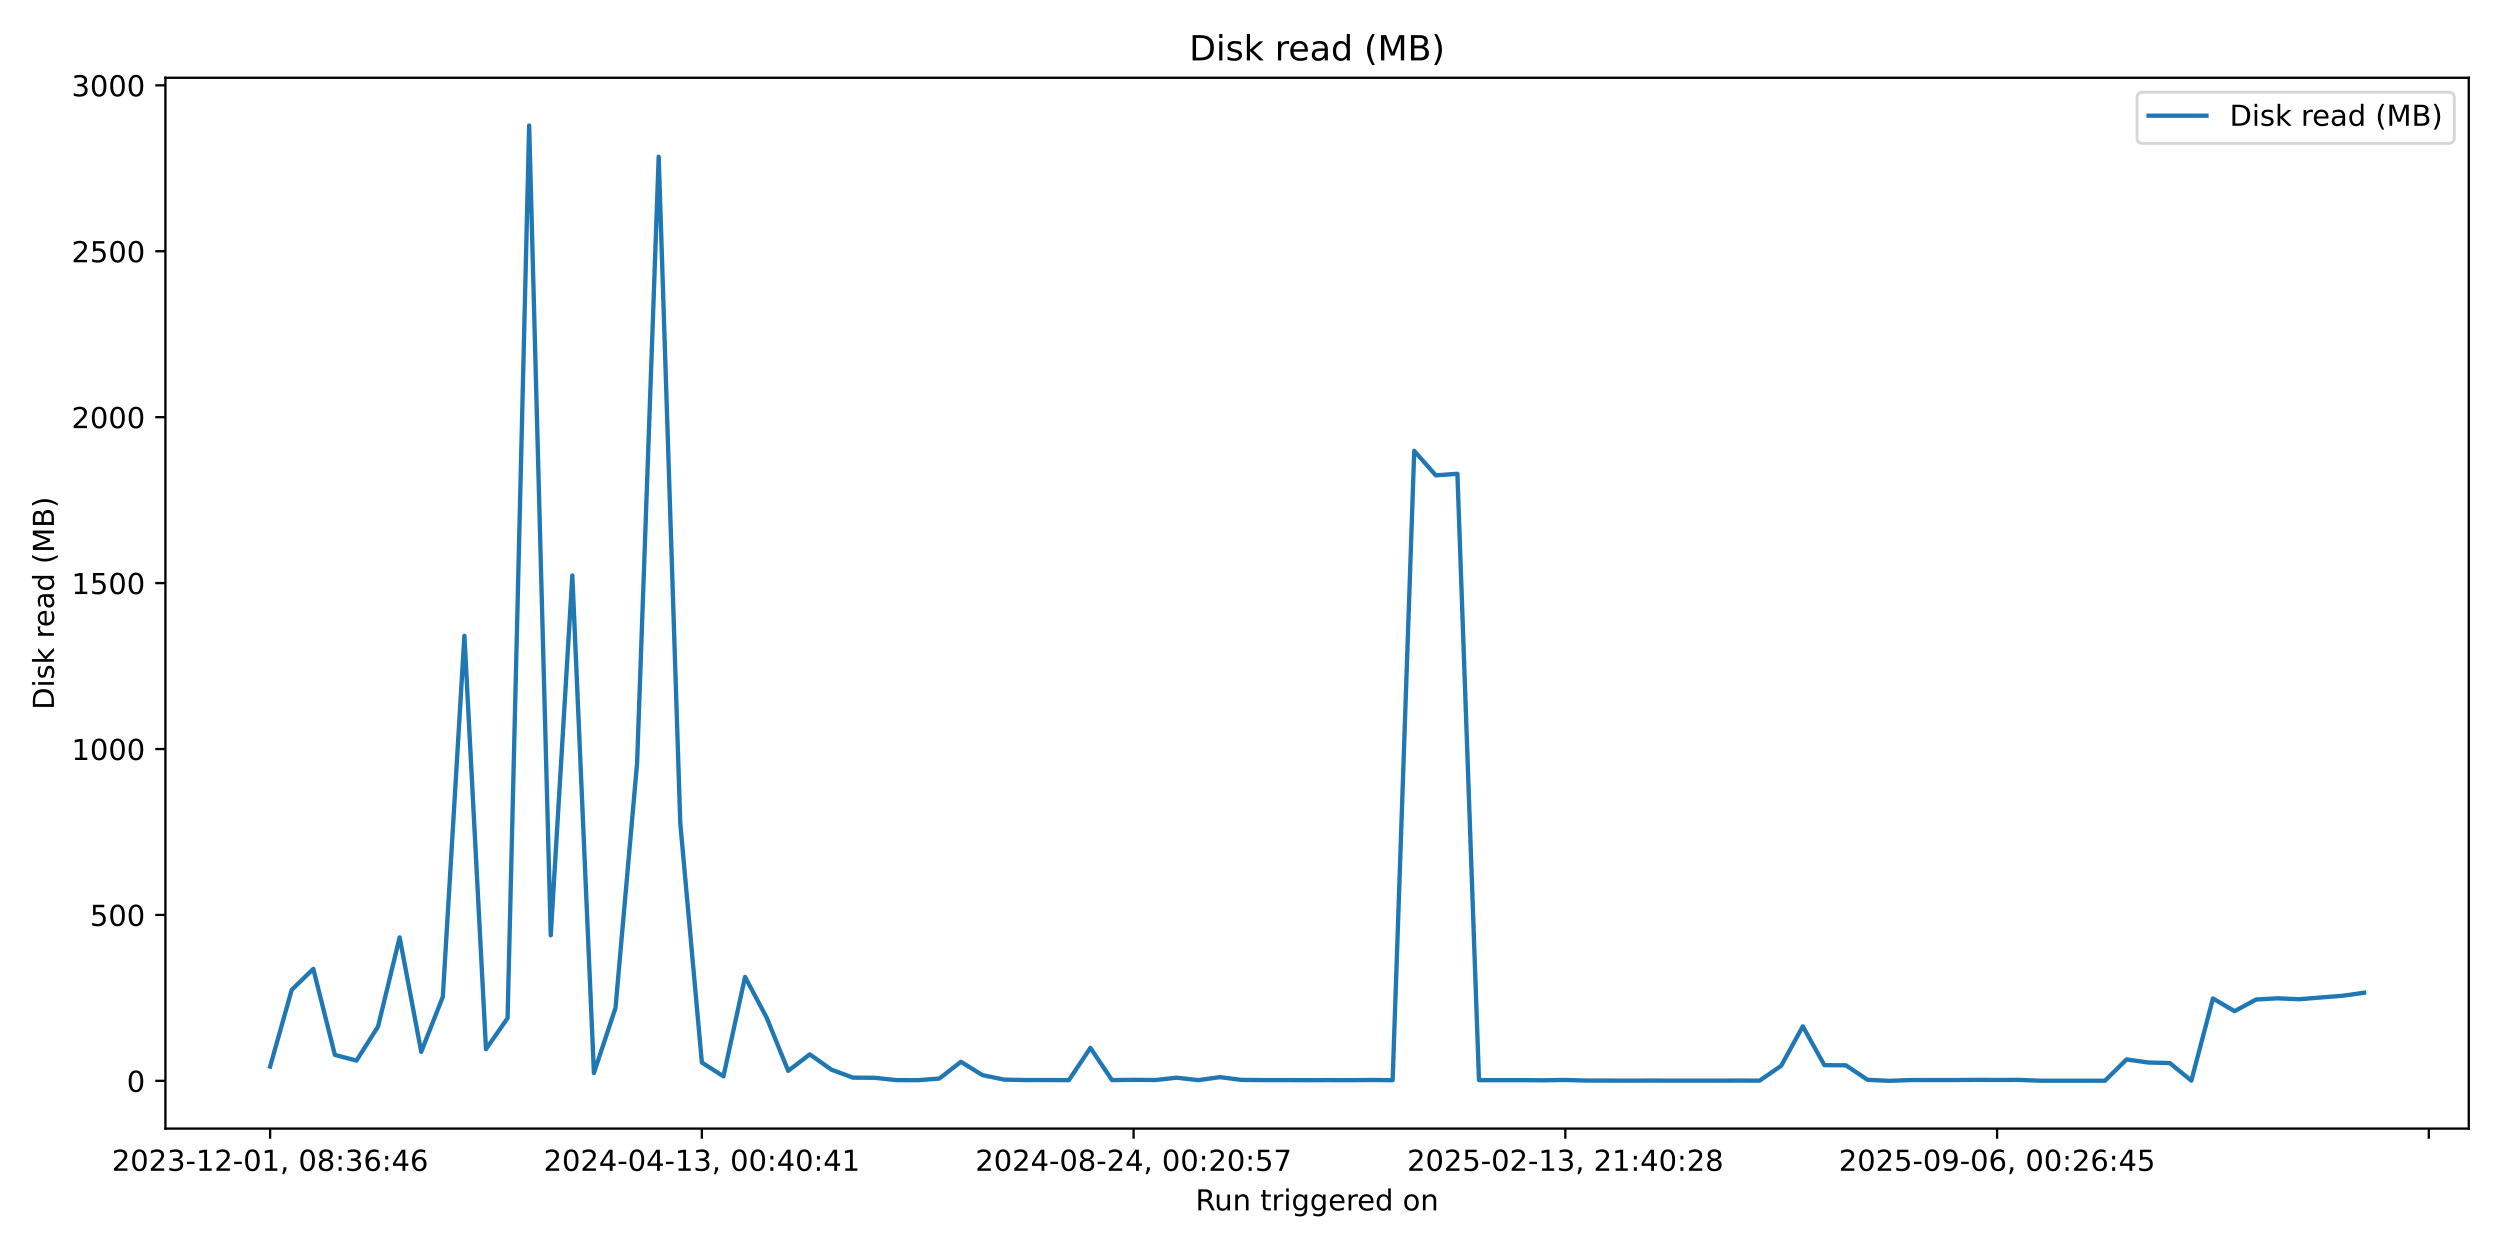
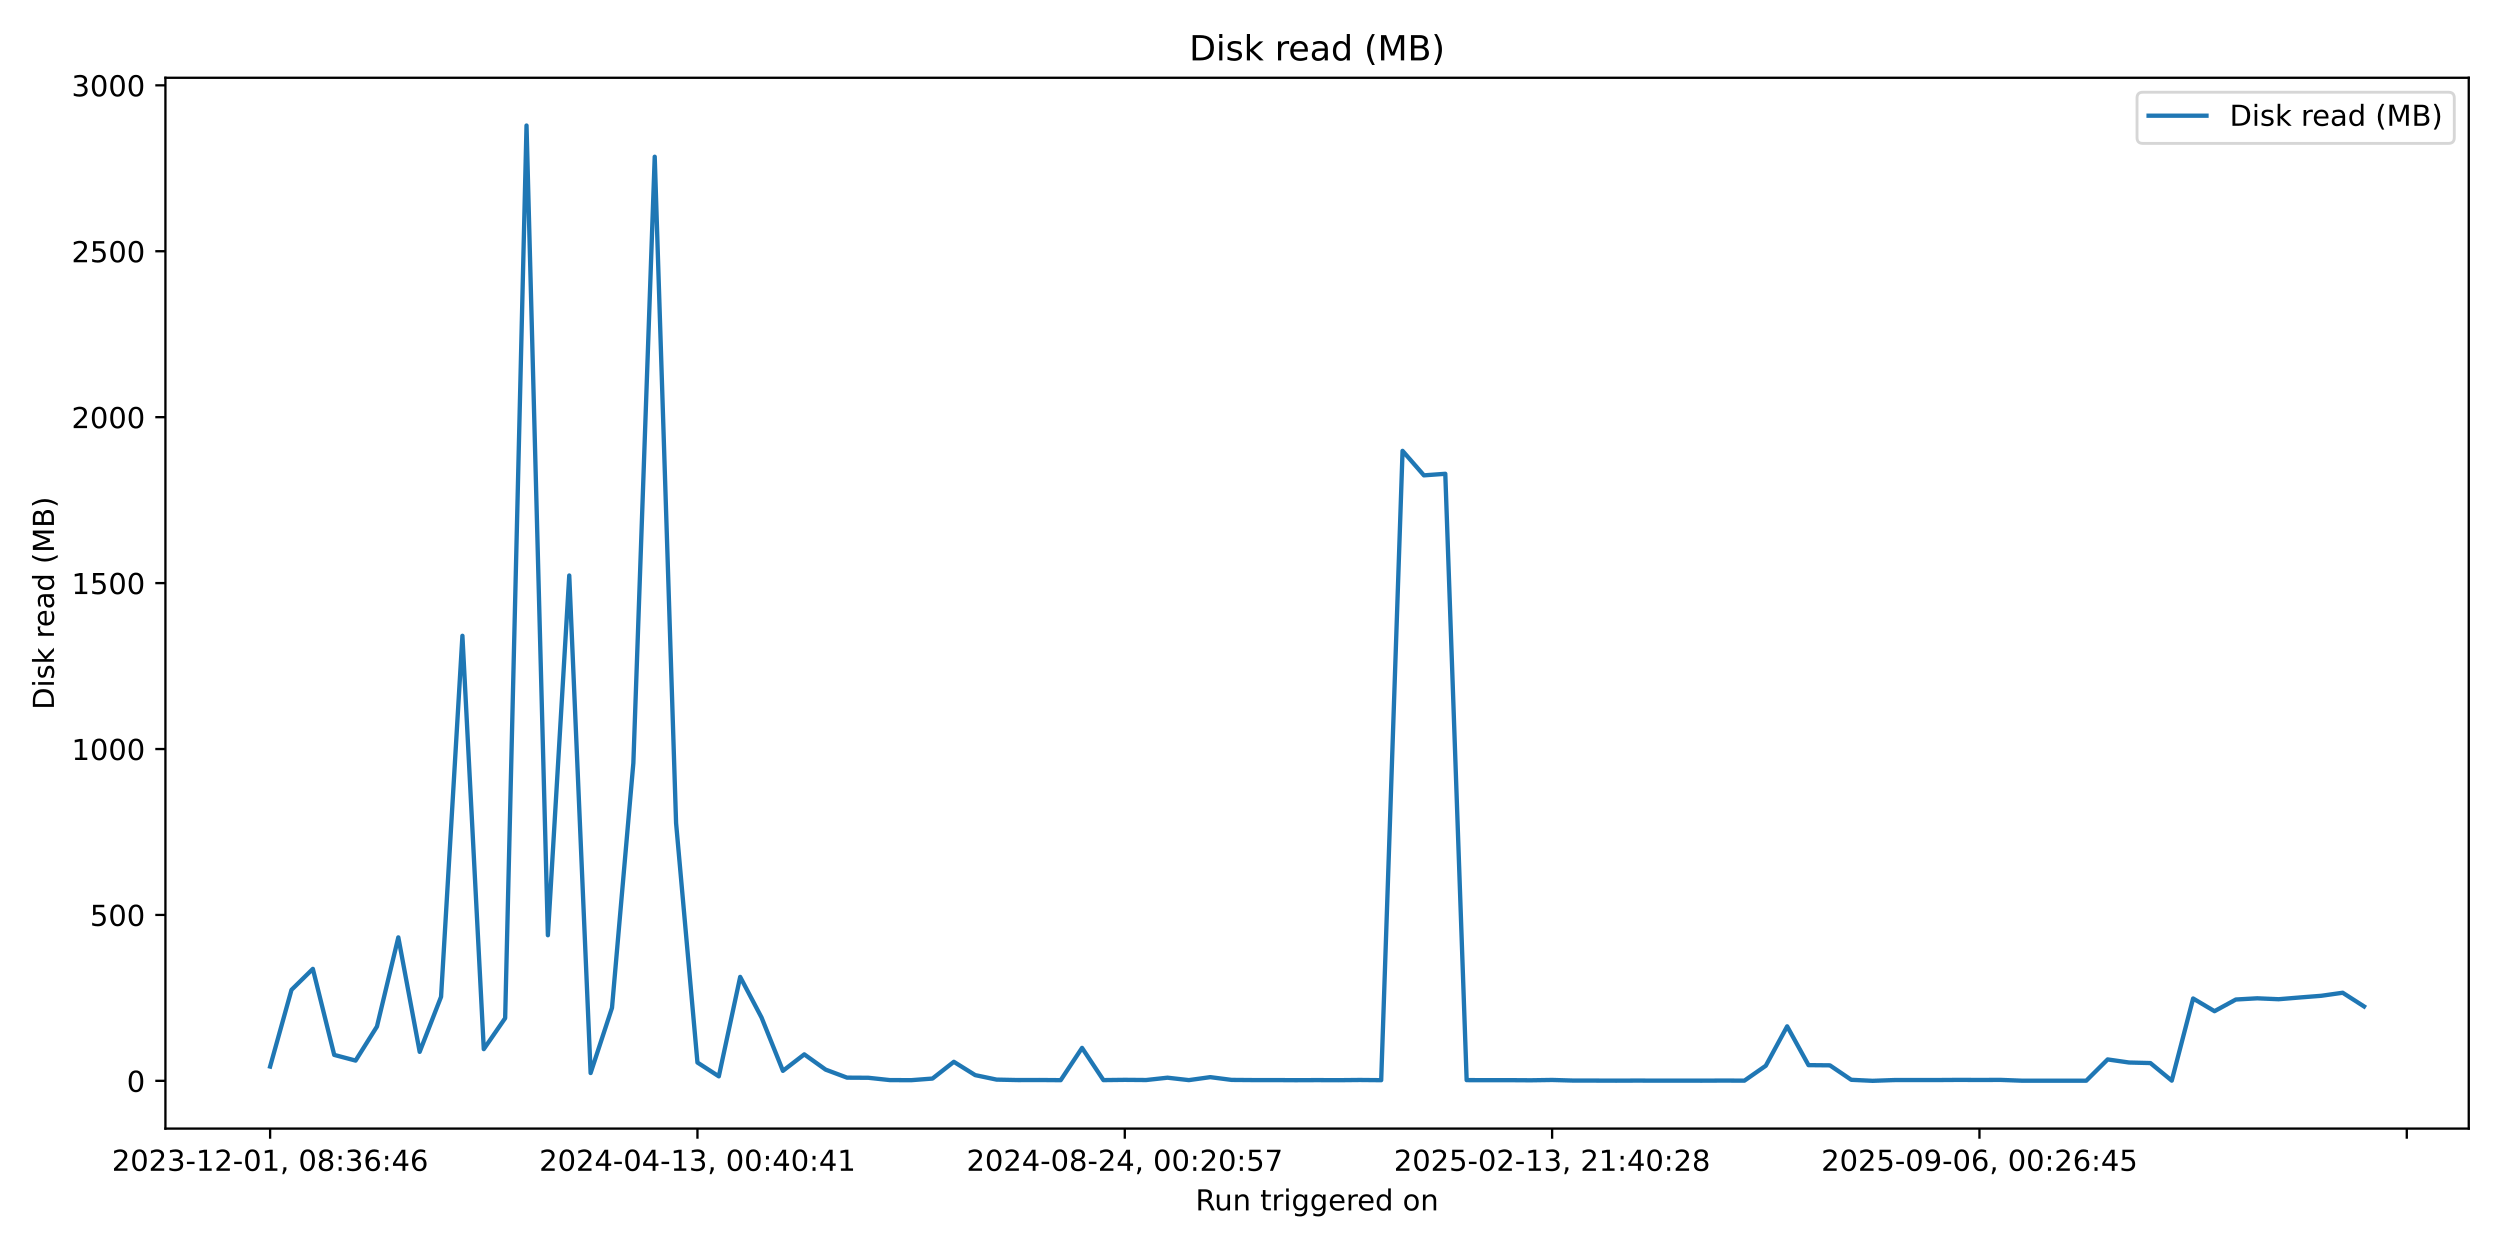
<svg xmlns="http://www.w3.org/2000/svg" xmlns:xlink="http://www.w3.org/1999/xlink" width="864pt" height="432pt" viewBox="0 0 864 432" version="1.1">
  <defs>
    <style type="text/css">*{stroke-linejoin: round; stroke-linecap: butt}</style>
  </defs>
  <g id="figure_1">
    <g id="patch_1">
      <path d="M 0 432  L 864 432  L 864 0  L 0 0  z " style="fill: #ffffff" />
    </g>
    <g id="axes_1">
      <g id="patch_2">
        <path d="M 57.17 390.04  L 853.2 390.04  L 853.2 26.88  L 57.17 26.88  z " style="fill: #ffffff" />
      </g>
      <g id="matplotlib.axis_1">
        <g id="xtick_1">
          <g id="line2d_1">
            <defs>
-               <path id="m743c1e0e46" d="M 0 0  L 0 3.5  " style="stroke: #000000; stroke-width: 0.8" />
+               <path id="m301621ad3b" d="M 0 0  L 0 3.5  " style="stroke: #000000; stroke-width: 0.8" />
            </defs>
            <g>
-               <use xlink:href="#m743c1e0e46" x="93.353" y="390.04" style="stroke: #000000; stroke-width: 0.8" />
+               <use xlink:href="#m301621ad3b" x="93.353" y="390.04" style="stroke: #000000; stroke-width: 0.8" />
            </g>
          </g>
          <g id="text_1">
            <g transform="translate(38.66099 404.6384) scale(0.1 -0.1)">
              <defs>
                <path id="DejaVuSans-32" d="M 1228 531  L 3431 531  L 3431 0  L 469 0  L 469 531  Q 828 903 1448 1529  Q 2069 2156 2228 2338  Q 2531 2678 2651 2914  Q 2772 3150 2772 3378  Q 2772 3750 2511 3984  Q 2250 4219 1831 4219  Q 1534 4219 1204 4116  Q 875 4013 500 3803  L 500 4441  Q 881 4594 1212 4672  Q 1544 4750 1819 4750  Q 2544 4750 2975 4387  Q 3406 4025 3406 3419  Q 3406 3131 3298 2873  Q 3191 2616 2906 2266  Q 2828 2175 2409 1742  Q 1991 1309 1228 531  z " transform="scale(0.015625)" />
                <path id="DejaVuSans-30" d="M 2034 4250  Q 1547 4250 1301 3770  Q 1056 3291 1056 2328  Q 1056 1369 1301 889  Q 1547 409 2034 409  Q 2525 409 2770 889  Q 3016 1369 3016 2328  Q 3016 3291 2770 3770  Q 2525 4250 2034 4250  z M 2034 4750  Q 2819 4750 3233 4129  Q 3647 3509 3647 2328  Q 3647 1150 3233 529  Q 2819 -91 2034 -91  Q 1250 -91 836 529  Q 422 1150 422 2328  Q 422 3509 836 4129  Q 1250 4750 2034 4750  z " transform="scale(0.015625)" />
                <path id="DejaVuSans-33" d="M 2597 2516  Q 3050 2419 3304 2112  Q 3559 1806 3559 1356  Q 3559 666 3084 287  Q 2609 -91 1734 -91  Q 1441 -91 1130 -33  Q 819 25 488 141  L 488 750  Q 750 597 1062 519  Q 1375 441 1716 441  Q 2309 441 2620 675  Q 2931 909 2931 1356  Q 2931 1769 2642 2001  Q 2353 2234 1838 2234  L 1294 2234  L 1294 2753  L 1863 2753  Q 2328 2753 2575 2939  Q 2822 3125 2822 3475  Q 2822 3834 2567 4026  Q 2313 4219 1838 4219  Q 1578 4219 1281 4162  Q 984 4106 628 3988  L 628 4550  Q 988 4650 1302 4700  Q 1616 4750 1894 4750  Q 2613 4750 3031 4423  Q 3450 4097 3450 3541  Q 3450 3153 3228 2886  Q 3006 2619 2597 2516  z " transform="scale(0.015625)" />
                <path id="DejaVuSans-2d" d="M 313 2009  L 1997 2009  L 1997 1497  L 313 1497  L 313 2009  z " transform="scale(0.015625)" />
                <path id="DejaVuSans-31" d="M 794 531  L 1825 531  L 1825 4091  L 703 3866  L 703 4441  L 1819 4666  L 2450 4666  L 2450 531  L 3481 531  L 3481 0  L 794 0  L 794 531  z " transform="scale(0.015625)" />
                <path id="DejaVuSans-2c" d="M 750 794  L 1409 794  L 1409 256  L 897 -744  L 494 -744  L 750 256  L 750 794  z " transform="scale(0.015625)" />
                <path id="DejaVuSans-20" transform="scale(0.015625)" />
                <path id="DejaVuSans-38" d="M 2034 2216  Q 1584 2216 1326 1975  Q 1069 1734 1069 1313  Q 1069 891 1326 650  Q 1584 409 2034 409  Q 2484 409 2743 651  Q 3003 894 3003 1313  Q 3003 1734 2745 1975  Q 2488 2216 2034 2216  z M 1403 2484  Q 997 2584 770 2862  Q 544 3141 544 3541  Q 544 4100 942 4425  Q 1341 4750 2034 4750  Q 2731 4750 3128 4425  Q 3525 4100 3525 3541  Q 3525 3141 3298 2862  Q 3072 2584 2669 2484  Q 3125 2378 3379 2068  Q 3634 1759 3634 1313  Q 3634 634 3220 271  Q 2806 -91 2034 -91  Q 1263 -91 848 271  Q 434 634 434 1313  Q 434 1759 690 2068  Q 947 2378 1403 2484  z M 1172 3481  Q 1172 3119 1398 2916  Q 1625 2713 2034 2713  Q 2441 2713 2670 2916  Q 2900 3119 2900 3481  Q 2900 3844 2670 4047  Q 2441 4250 2034 4250  Q 1625 4250 1398 4047  Q 1172 3844 1172 3481  z " transform="scale(0.015625)" />
                <path id="DejaVuSans-3a" d="M 750 794  L 1409 794  L 1409 0  L 750 0  L 750 794  z M 750 3309  L 1409 3309  L 1409 2516  L 750 2516  L 750 3309  z " transform="scale(0.015625)" />
                <path id="DejaVuSans-36" d="M 2113 2584  Q 1688 2584 1439 2293  Q 1191 2003 1191 1497  Q 1191 994 1439 701  Q 1688 409 2113 409  Q 2538 409 2786 701  Q 3034 994 3034 1497  Q 3034 2003 2786 2293  Q 2538 2584 2113 2584  z M 3366 4563  L 3366 3988  Q 3128 4100 2886 4159  Q 2644 4219 2406 4219  Q 1781 4219 1451 3797  Q 1122 3375 1075 2522  Q 1259 2794 1537 2939  Q 1816 3084 2150 3084  Q 2853 3084 3261 2657  Q 3669 2231 3669 1497  Q 3669 778 3244 343  Q 2819 -91 2113 -91  Q 1303 -91 875 529  Q 447 1150 447 2328  Q 447 3434 972 4092  Q 1497 4750 2381 4750  Q 2619 4750 2861 4703  Q 3103 4656 3366 4563  z " transform="scale(0.015625)" />
                <path id="DejaVuSans-34" d="M 2419 4116  L 825 1625  L 2419 1625  L 2419 4116  z M 2253 4666  L 3047 4666  L 3047 1625  L 3713 1625  L 3713 1100  L 3047 1100  L 3047 0  L 2419 0  L 2419 1100  L 313 1100  L 313 1709  L 2253 4666  z " transform="scale(0.015625)" />
              </defs>
              <use xlink:href="#DejaVuSans-32" />
              <use xlink:href="#DejaVuSans-30" transform="translate(63.62305 0)" />
              <use xlink:href="#DejaVuSans-32" transform="translate(127.2461 0)" />
              <use xlink:href="#DejaVuSans-33" transform="translate(190.8691 0)" />
              <use xlink:href="#DejaVuSans-2d" transform="translate(254.4922 0)" />
              <use xlink:href="#DejaVuSans-31" transform="translate(290.5762 0)" />
              <use xlink:href="#DejaVuSans-32" transform="translate(354.1992 0)" />
              <use xlink:href="#DejaVuSans-2d" transform="translate(417.8223 0)" />
              <use xlink:href="#DejaVuSans-30" transform="translate(453.9062 0)" />
              <use xlink:href="#DejaVuSans-31" transform="translate(517.5293 0)" />
              <use xlink:href="#DejaVuSans-2c" transform="translate(581.1523 0)" />
              <use xlink:href="#DejaVuSans-20" transform="translate(612.9395 0)" />
              <use xlink:href="#DejaVuSans-30" transform="translate(644.7266 0)" />
              <use xlink:href="#DejaVuSans-38" transform="translate(708.3496 0)" />
              <use xlink:href="#DejaVuSans-3a" transform="translate(771.9727 0)" />
              <use xlink:href="#DejaVuSans-33" transform="translate(805.6641 0)" />
              <use xlink:href="#DejaVuSans-36" transform="translate(869.2871 0)" />
              <use xlink:href="#DejaVuSans-3a" transform="translate(932.9102 0)" />
              <use xlink:href="#DejaVuSans-34" transform="translate(966.6016 0)" />
              <use xlink:href="#DejaVuSans-36" transform="translate(1030.225 0)" />
            </g>
          </g>
        </g>
        <g id="xtick_2">
          <g id="line2d_2">
            <g>
-               <use xlink:href="#m743c1e0e46" x="242.562" y="390.04" style="stroke: #000000; stroke-width: 0.8" />
+               <use xlink:href="#m301621ad3b" x="241.04" y="390.04" style="stroke: #000000; stroke-width: 0.8" />
            </g>
          </g>
          <g id="text_2">
-             <g transform="translate(187.87 404.6384) scale(0.1 -0.1)">
+             <g transform="translate(186.3475 404.6384) scale(0.1 -0.1)">
              <use xlink:href="#DejaVuSans-32" />
              <use xlink:href="#DejaVuSans-30" transform="translate(63.62305 0)" />
              <use xlink:href="#DejaVuSans-32" transform="translate(127.2461 0)" />
              <use xlink:href="#DejaVuSans-34" transform="translate(190.8691 0)" />
              <use xlink:href="#DejaVuSans-2d" transform="translate(254.4922 0)" />
              <use xlink:href="#DejaVuSans-30" transform="translate(290.5762 0)" />
              <use xlink:href="#DejaVuSans-34" transform="translate(354.1992 0)" />
              <use xlink:href="#DejaVuSans-2d" transform="translate(417.8223 0)" />
              <use xlink:href="#DejaVuSans-31" transform="translate(453.9062 0)" />
              <use xlink:href="#DejaVuSans-33" transform="translate(517.5293 0)" />
              <use xlink:href="#DejaVuSans-2c" transform="translate(581.1523 0)" />
              <use xlink:href="#DejaVuSans-20" transform="translate(612.9395 0)" />
              <use xlink:href="#DejaVuSans-30" transform="translate(644.7266 0)" />
              <use xlink:href="#DejaVuSans-30" transform="translate(708.3496 0)" />
              <use xlink:href="#DejaVuSans-3a" transform="translate(771.9727 0)" />
              <use xlink:href="#DejaVuSans-34" transform="translate(805.6641 0)" />
              <use xlink:href="#DejaVuSans-30" transform="translate(869.2871 0)" />
              <use xlink:href="#DejaVuSans-3a" transform="translate(932.9102 0)" />
              <use xlink:href="#DejaVuSans-34" transform="translate(966.6016 0)" />
              <use xlink:href="#DejaVuSans-31" transform="translate(1030.225 0)" />
            </g>
          </g>
        </g>
        <g id="xtick_3">
          <g id="line2d_3">
            <g>
-               <use xlink:href="#m743c1e0e46" x="391.771" y="390.04" style="stroke: #000000; stroke-width: 0.8" />
+               <use xlink:href="#m301621ad3b" x="388.726" y="390.04" style="stroke: #000000; stroke-width: 0.8" />
            </g>
          </g>
          <g id="text_3">
-             <g transform="translate(337.079 404.6384) scale(0.1 -0.1)">
+             <g transform="translate(334.0339 404.6384) scale(0.1 -0.1)">
              <defs>
                <path id="DejaVuSans-35" d="M 691 4666  L 3169 4666  L 3169 4134  L 1269 4134  L 1269 2991  Q 1406 3038 1543 3061  Q 1681 3084 1819 3084  Q 2600 3084 3056 2656  Q 3513 2228 3513 1497  Q 3513 744 3044 326  Q 2575 -91 1722 -91  Q 1428 -91 1123 -41  Q 819 9 494 109  L 494 744  Q 775 591 1075 516  Q 1375 441 1709 441  Q 2250 441 2565 725  Q 2881 1009 2881 1497  Q 2881 1984 2565 2268  Q 2250 2553 1709 2553  Q 1456 2553 1204 2497  Q 953 2441 691 2322  L 691 4666  z " transform="scale(0.015625)" />
                <path id="DejaVuSans-37" d="M 525 4666  L 3525 4666  L 3525 4397  L 1831 0  L 1172 0  L 2766 4134  L 525 4134  L 525 4666  z " transform="scale(0.015625)" />
              </defs>
              <use xlink:href="#DejaVuSans-32" />
              <use xlink:href="#DejaVuSans-30" transform="translate(63.62305 0)" />
              <use xlink:href="#DejaVuSans-32" transform="translate(127.2461 0)" />
              <use xlink:href="#DejaVuSans-34" transform="translate(190.8691 0)" />
              <use xlink:href="#DejaVuSans-2d" transform="translate(254.4922 0)" />
              <use xlink:href="#DejaVuSans-30" transform="translate(290.5762 0)" />
              <use xlink:href="#DejaVuSans-38" transform="translate(354.1992 0)" />
              <use xlink:href="#DejaVuSans-2d" transform="translate(417.8223 0)" />
              <use xlink:href="#DejaVuSans-32" transform="translate(453.9062 0)" />
              <use xlink:href="#DejaVuSans-34" transform="translate(517.5293 0)" />
              <use xlink:href="#DejaVuSans-2c" transform="translate(581.1523 0)" />
              <use xlink:href="#DejaVuSans-20" transform="translate(612.9395 0)" />
              <use xlink:href="#DejaVuSans-30" transform="translate(644.7266 0)" />
              <use xlink:href="#DejaVuSans-30" transform="translate(708.3496 0)" />
              <use xlink:href="#DejaVuSans-3a" transform="translate(771.9727 0)" />
              <use xlink:href="#DejaVuSans-32" transform="translate(805.6641 0)" />
              <use xlink:href="#DejaVuSans-30" transform="translate(869.2871 0)" />
              <use xlink:href="#DejaVuSans-3a" transform="translate(932.9102 0)" />
              <use xlink:href="#DejaVuSans-35" transform="translate(966.6016 0)" />
              <use xlink:href="#DejaVuSans-37" transform="translate(1030.225 0)" />
            </g>
          </g>
        </g>
        <g id="xtick_4">
          <g id="line2d_4">
            <g>
-               <use xlink:href="#m743c1e0e46" x="540.98" y="390.04" style="stroke: #000000; stroke-width: 0.8" />
+               <use xlink:href="#m301621ad3b" x="536.413" y="390.04" style="stroke: #000000; stroke-width: 0.8" />
            </g>
          </g>
          <g id="text_4">
-             <g transform="translate(486.288 404.6384) scale(0.1 -0.1)">
+             <g transform="translate(481.7204 404.6384) scale(0.1 -0.1)">
              <use xlink:href="#DejaVuSans-32" />
              <use xlink:href="#DejaVuSans-30" transform="translate(63.62305 0)" />
              <use xlink:href="#DejaVuSans-32" transform="translate(127.2461 0)" />
              <use xlink:href="#DejaVuSans-35" transform="translate(190.8691 0)" />
              <use xlink:href="#DejaVuSans-2d" transform="translate(254.4922 0)" />
              <use xlink:href="#DejaVuSans-30" transform="translate(290.5762 0)" />
              <use xlink:href="#DejaVuSans-32" transform="translate(354.1992 0)" />
              <use xlink:href="#DejaVuSans-2d" transform="translate(417.8223 0)" />
              <use xlink:href="#DejaVuSans-31" transform="translate(453.9062 0)" />
              <use xlink:href="#DejaVuSans-33" transform="translate(517.5293 0)" />
              <use xlink:href="#DejaVuSans-2c" transform="translate(581.1523 0)" />
              <use xlink:href="#DejaVuSans-20" transform="translate(612.9395 0)" />
              <use xlink:href="#DejaVuSans-32" transform="translate(644.7266 0)" />
              <use xlink:href="#DejaVuSans-31" transform="translate(708.3496 0)" />
              <use xlink:href="#DejaVuSans-3a" transform="translate(771.9727 0)" />
              <use xlink:href="#DejaVuSans-34" transform="translate(805.6641 0)" />
              <use xlink:href="#DejaVuSans-30" transform="translate(869.2871 0)" />
              <use xlink:href="#DejaVuSans-3a" transform="translate(932.9102 0)" />
              <use xlink:href="#DejaVuSans-32" transform="translate(966.6016 0)" />
              <use xlink:href="#DejaVuSans-38" transform="translate(1030.225 0)" />
            </g>
          </g>
        </g>
        <g id="xtick_5">
          <g id="line2d_5">
            <g>
-               <use xlink:href="#m743c1e0e46" x="690.189" y="390.04" style="stroke: #000000; stroke-width: 0.8" />
+               <use xlink:href="#m301621ad3b" x="684.099" y="390.04" style="stroke: #000000; stroke-width: 0.8" />
            </g>
          </g>
          <g id="text_5">
-             <g transform="translate(635.497 404.6384) scale(0.1 -0.1)">
+             <g transform="translate(629.4068 404.6384) scale(0.1 -0.1)">
              <defs>
                <path id="DejaVuSans-39" d="M 703 97  L 703 672  Q 941 559 1184 500  Q 1428 441 1663 441  Q 2288 441 2617 861  Q 2947 1281 2994 2138  Q 2813 1869 2534 1725  Q 2256 1581 1919 1581  Q 1219 1581 811 2004  Q 403 2428 403 3163  Q 403 3881 828 4315  Q 1253 4750 1959 4750  Q 2769 4750 3195 4129  Q 3622 3509 3622 2328  Q 3622 1225 3098 567  Q 2575 -91 1691 -91  Q 1453 -91 1209 -44  Q 966 3 703 97  z M 1959 2075  Q 2384 2075 2632 2365  Q 2881 2656 2881 3163  Q 2881 3666 2632 3958  Q 2384 4250 1959 4250  Q 1534 4250 1286 3958  Q 1038 3666 1038 3163  Q 1038 2656 1286 2365  Q 1534 2075 1959 2075  z " transform="scale(0.015625)" />
              </defs>
              <use xlink:href="#DejaVuSans-32" />
              <use xlink:href="#DejaVuSans-30" transform="translate(63.62305 0)" />
              <use xlink:href="#DejaVuSans-32" transform="translate(127.2461 0)" />
              <use xlink:href="#DejaVuSans-35" transform="translate(190.8691 0)" />
              <use xlink:href="#DejaVuSans-2d" transform="translate(254.4922 0)" />
              <use xlink:href="#DejaVuSans-30" transform="translate(290.5762 0)" />
              <use xlink:href="#DejaVuSans-39" transform="translate(354.1992 0)" />
              <use xlink:href="#DejaVuSans-2d" transform="translate(417.8223 0)" />
              <use xlink:href="#DejaVuSans-30" transform="translate(453.9062 0)" />
              <use xlink:href="#DejaVuSans-36" transform="translate(517.5293 0)" />
              <use xlink:href="#DejaVuSans-2c" transform="translate(581.1523 0)" />
              <use xlink:href="#DejaVuSans-20" transform="translate(612.9395 0)" />
              <use xlink:href="#DejaVuSans-30" transform="translate(644.7266 0)" />
              <use xlink:href="#DejaVuSans-30" transform="translate(708.3496 0)" />
              <use xlink:href="#DejaVuSans-3a" transform="translate(771.9727 0)" />
              <use xlink:href="#DejaVuSans-32" transform="translate(805.6641 0)" />
              <use xlink:href="#DejaVuSans-36" transform="translate(869.2871 0)" />
              <use xlink:href="#DejaVuSans-3a" transform="translate(932.9102 0)" />
              <use xlink:href="#DejaVuSans-34" transform="translate(966.6016 0)" />
              <use xlink:href="#DejaVuSans-35" transform="translate(1030.225 0)" />
            </g>
          </g>
        </g>
        <g id="xtick_6">
          <g id="line2d_6">
            <g>
-               <use xlink:href="#m743c1e0e46" x="839.398" y="390.04" style="stroke: #000000; stroke-width: 0.8" />
+               <use xlink:href="#m301621ad3b" x="831.785" y="390.04" style="stroke: #000000; stroke-width: 0.8" />
            </g>
          </g>
        </g>
        <g id="text_6">
          <g transform="translate(413.1686 418.3166) scale(0.1 -0.1)">
            <defs>
              <path id="DejaVuSans-52" d="M 2841 2188  Q 3044 2119 3236 1894  Q 3428 1669 3622 1275  L 4263 0  L 3584 0  L 2988 1197  Q 2756 1666 2539 1819  Q 2322 1972 1947 1972  L 1259 1972  L 1259 0  L 628 0  L 628 4666  L 2053 4666  Q 2853 4666 3247 4331  Q 3641 3997 3641 3322  Q 3641 2881 3436 2590  Q 3231 2300 2841 2188  z M 1259 4147  L 1259 2491  L 2053 2491  Q 2509 2491 2742 2702  Q 2975 2913 2975 3322  Q 2975 3731 2742 3939  Q 2509 4147 2053 4147  L 1259 4147  z " transform="scale(0.015625)" />
              <path id="DejaVuSans-75" d="M 544 1381  L 544 3500  L 1119 3500  L 1119 1403  Q 1119 906 1312 657  Q 1506 409 1894 409  Q 2359 409 2629 706  Q 2900 1003 2900 1516  L 2900 3500  L 3475 3500  L 3475 0  L 2900 0  L 2900 538  Q 2691 219 2414 64  Q 2138 -91 1772 -91  Q 1169 -91 856 284  Q 544 659 544 1381  z M 1991 3584  L 1991 3584  z " transform="scale(0.015625)" />
              <path id="DejaVuSans-6e" d="M 3513 2113  L 3513 0  L 2938 0  L 2938 2094  Q 2938 2591 2744 2837  Q 2550 3084 2163 3084  Q 1697 3084 1428 2787  Q 1159 2491 1159 1978  L 1159 0  L 581 0  L 581 3500  L 1159 3500  L 1159 2956  Q 1366 3272 1645 3428  Q 1925 3584 2291 3584  Q 2894 3584 3203 3211  Q 3513 2838 3513 2113  z " transform="scale(0.015625)" />
              <path id="DejaVuSans-74" d="M 1172 4494  L 1172 3500  L 2356 3500  L 2356 3053  L 1172 3053  L 1172 1153  Q 1172 725 1289 603  Q 1406 481 1766 481  L 2356 481  L 2356 0  L 1766 0  Q 1100 0 847 248  Q 594 497 594 1153  L 594 3053  L 172 3053  L 172 3500  L 594 3500  L 594 4494  L 1172 4494  z " transform="scale(0.015625)" />
              <path id="DejaVuSans-72" d="M 2631 2963  Q 2534 3019 2420 3045  Q 2306 3072 2169 3072  Q 1681 3072 1420 2755  Q 1159 2438 1159 1844  L 1159 0  L 581 0  L 581 3500  L 1159 3500  L 1159 2956  Q 1341 3275 1631 3429  Q 1922 3584 2338 3584  Q 2397 3584 2469 3576  Q 2541 3569 2628 3553  L 2631 2963  z " transform="scale(0.015625)" />
              <path id="DejaVuSans-69" d="M 603 3500  L 1178 3500  L 1178 0  L 603 0  L 603 3500  z M 603 4863  L 1178 4863  L 1178 4134  L 603 4134  L 603 4863  z " transform="scale(0.015625)" />
              <path id="DejaVuSans-67" d="M 2906 1791  Q 2906 2416 2648 2759  Q 2391 3103 1925 3103  Q 1463 3103 1205 2759  Q 947 2416 947 1791  Q 947 1169 1205 825  Q 1463 481 1925 481  Q 2391 481 2648 825  Q 2906 1169 2906 1791  z M 3481 434  Q 3481 -459 3084 -895  Q 2688 -1331 1869 -1331  Q 1566 -1331 1297 -1286  Q 1028 -1241 775 -1147  L 775 -588  Q 1028 -725 1275 -790  Q 1522 -856 1778 -856  Q 2344 -856 2625 -561  Q 2906 -266 2906 331  L 2906 616  Q 2728 306 2450 153  Q 2172 0 1784 0  Q 1141 0 747 490  Q 353 981 353 1791  Q 353 2603 747 3093  Q 1141 3584 1784 3584  Q 2172 3584 2450 3431  Q 2728 3278 2906 2969  L 2906 3500  L 3481 3500  L 3481 434  z " transform="scale(0.015625)" />
              <path id="DejaVuSans-65" d="M 3597 1894  L 3597 1613  L 953 1613  Q 991 1019 1311 708  Q 1631 397 2203 397  Q 2534 397 2845 478  Q 3156 559 3463 722  L 3463 178  Q 3153 47 2828 -22  Q 2503 -91 2169 -91  Q 1331 -91 842 396  Q 353 884 353 1716  Q 353 2575 817 3079  Q 1281 3584 2069 3584  Q 2775 3584 3186 3129  Q 3597 2675 3597 1894  z M 3022 2063  Q 3016 2534 2758 2815  Q 2500 3097 2075 3097  Q 1594 3097 1305 2825  Q 1016 2553 972 2059  L 3022 2063  z " transform="scale(0.015625)" />
              <path id="DejaVuSans-64" d="M 2906 2969  L 2906 4863  L 3481 4863  L 3481 0  L 2906 0  L 2906 525  Q 2725 213 2448 61  Q 2172 -91 1784 -91  Q 1150 -91 751 415  Q 353 922 353 1747  Q 353 2572 751 3078  Q 1150 3584 1784 3584  Q 2172 3584 2448 3432  Q 2725 3281 2906 2969  z M 947 1747  Q 947 1113 1208 752  Q 1469 391 1925 391  Q 2381 391 2643 752  Q 2906 1113 2906 1747  Q 2906 2381 2643 2742  Q 2381 3103 1925 3103  Q 1469 3103 1208 2742  Q 947 2381 947 1747  z " transform="scale(0.015625)" />
              <path id="DejaVuSans-6f" d="M 1959 3097  Q 1497 3097 1228 2736  Q 959 2375 959 1747  Q 959 1119 1226 758  Q 1494 397 1959 397  Q 2419 397 2687 759  Q 2956 1122 2956 1747  Q 2956 2369 2687 2733  Q 2419 3097 1959 3097  z M 1959 3584  Q 2709 3584 3137 3096  Q 3566 2609 3566 1747  Q 3566 888 3137 398  Q 2709 -91 1959 -91  Q 1206 -91 779 398  Q 353 888 353 1747  Q 353 2609 779 3096  Q 1206 3584 1959 3584  z " transform="scale(0.015625)" />
            </defs>
            <use xlink:href="#DejaVuSans-52" />
            <use xlink:href="#DejaVuSans-75" transform="translate(64.98242 0)" />
            <use xlink:href="#DejaVuSans-6e" transform="translate(128.3613 0)" />
            <use xlink:href="#DejaVuSans-20" transform="translate(191.7402 0)" />
            <use xlink:href="#DejaVuSans-74" transform="translate(223.5273 0)" />
            <use xlink:href="#DejaVuSans-72" transform="translate(262.7363 0)" />
            <use xlink:href="#DejaVuSans-69" transform="translate(303.8496 0)" />
            <use xlink:href="#DejaVuSans-67" transform="translate(331.6328 0)" />
            <use xlink:href="#DejaVuSans-67" transform="translate(395.1094 0)" />
            <use xlink:href="#DejaVuSans-65" transform="translate(458.5859 0)" />
            <use xlink:href="#DejaVuSans-72" transform="translate(520.1094 0)" />
            <use xlink:href="#DejaVuSans-65" transform="translate(558.9727 0)" />
            <use xlink:href="#DejaVuSans-64" transform="translate(620.4961 0)" />
            <use xlink:href="#DejaVuSans-20" transform="translate(683.9727 0)" />
            <use xlink:href="#DejaVuSans-6f" transform="translate(715.7598 0)" />
            <use xlink:href="#DejaVuSans-6e" transform="translate(776.9414 0)" />
          </g>
        </g>
      </g>
      <g id="matplotlib.axis_2">
        <g id="ytick_1">
          <g id="line2d_7">
            <defs>
-               <path id="mda3f42e8e6" d="M 0 0  L -3.5 0  " style="stroke: #000000; stroke-width: 0.8" />
+               <path id="m6621cbc782" d="M 0 0  L -3.5 0  " style="stroke: #000000; stroke-width: 0.8" />
            </defs>
            <g>
-               <use xlink:href="#mda3f42e8e6" x="57.17" y="373.543" style="stroke: #000000; stroke-width: 0.8" />
+               <use xlink:href="#m6621cbc782" x="57.17" y="373.543" style="stroke: #000000; stroke-width: 0.8" />
            </g>
          </g>
          <g id="text_7">
            <g transform="translate(43.8075 377.3423) scale(0.1 -0.1)">
              <use xlink:href="#DejaVuSans-30" />
            </g>
          </g>
        </g>
        <g id="ytick_2">
          <g id="line2d_8">
            <g>
-               <use xlink:href="#mda3f42e8e6" x="57.17" y="316.201" style="stroke: #000000; stroke-width: 0.8" />
+               <use xlink:href="#m6621cbc782" x="57.17" y="316.201" style="stroke: #000000; stroke-width: 0.8" />
            </g>
          </g>
          <g id="text_8">
            <g transform="translate(31.0825 319.9998) scale(0.1 -0.1)">
              <use xlink:href="#DejaVuSans-35" />
              <use xlink:href="#DejaVuSans-30" transform="translate(63.62305 0)" />
              <use xlink:href="#DejaVuSans-30" transform="translate(127.2461 0)" />
            </g>
          </g>
        </g>
        <g id="ytick_3">
          <g id="line2d_9">
            <g>
-               <use xlink:href="#mda3f42e8e6" x="57.17" y="258.858" style="stroke: #000000; stroke-width: 0.8" />
+               <use xlink:href="#m6621cbc782" x="57.17" y="258.858" style="stroke: #000000; stroke-width: 0.8" />
            </g>
          </g>
          <g id="text_9">
            <g transform="translate(24.72 262.6573) scale(0.1 -0.1)">
              <use xlink:href="#DejaVuSans-31" />
              <use xlink:href="#DejaVuSans-30" transform="translate(63.62305 0)" />
              <use xlink:href="#DejaVuSans-30" transform="translate(127.2461 0)" />
              <use xlink:href="#DejaVuSans-30" transform="translate(190.8691 0)" />
            </g>
          </g>
        </g>
        <g id="ytick_4">
          <g id="line2d_10">
            <g>
-               <use xlink:href="#mda3f42e8e6" x="57.17" y="201.516" style="stroke: #000000; stroke-width: 0.8" />
+               <use xlink:href="#m6621cbc782" x="57.17" y="201.516" style="stroke: #000000; stroke-width: 0.8" />
            </g>
          </g>
          <g id="text_10">
            <g transform="translate(24.72 205.3148) scale(0.1 -0.1)">
              <use xlink:href="#DejaVuSans-31" />
              <use xlink:href="#DejaVuSans-35" transform="translate(63.62305 0)" />
              <use xlink:href="#DejaVuSans-30" transform="translate(127.2461 0)" />
              <use xlink:href="#DejaVuSans-30" transform="translate(190.8691 0)" />
            </g>
          </g>
        </g>
        <g id="ytick_5">
          <g id="line2d_11">
            <g>
-               <use xlink:href="#mda3f42e8e6" x="57.17" y="144.173" style="stroke: #000000; stroke-width: 0.8" />
+               <use xlink:href="#m6621cbc782" x="57.17" y="144.173" style="stroke: #000000; stroke-width: 0.8" />
            </g>
          </g>
          <g id="text_11">
            <g transform="translate(24.72 147.9723) scale(0.1 -0.1)">
              <use xlink:href="#DejaVuSans-32" />
              <use xlink:href="#DejaVuSans-30" transform="translate(63.62305 0)" />
              <use xlink:href="#DejaVuSans-30" transform="translate(127.2461 0)" />
              <use xlink:href="#DejaVuSans-30" transform="translate(190.8691 0)" />
            </g>
          </g>
        </g>
        <g id="ytick_6">
          <g id="line2d_12">
            <g>
-               <use xlink:href="#mda3f42e8e6" x="57.17" y="86.831" style="stroke: #000000; stroke-width: 0.8" />
+               <use xlink:href="#m6621cbc782" x="57.17" y="86.831" style="stroke: #000000; stroke-width: 0.8" />
            </g>
          </g>
          <g id="text_12">
            <g transform="translate(24.72 90.62985) scale(0.1 -0.1)">
              <use xlink:href="#DejaVuSans-32" />
              <use xlink:href="#DejaVuSans-35" transform="translate(63.62305 0)" />
              <use xlink:href="#DejaVuSans-30" transform="translate(127.2461 0)" />
              <use xlink:href="#DejaVuSans-30" transform="translate(190.8691 0)" />
            </g>
          </g>
        </g>
        <g id="ytick_7">
          <g id="line2d_13">
            <g>
-               <use xlink:href="#mda3f42e8e6" x="57.17" y="29.488" style="stroke: #000000; stroke-width: 0.8" />
+               <use xlink:href="#m6621cbc782" x="57.17" y="29.488" style="stroke: #000000; stroke-width: 0.8" />
            </g>
          </g>
          <g id="text_13">
            <g transform="translate(24.72 33.28736) scale(0.1 -0.1)">
              <use xlink:href="#DejaVuSans-33" />
              <use xlink:href="#DejaVuSans-30" transform="translate(63.62305 0)" />
              <use xlink:href="#DejaVuSans-30" transform="translate(127.2461 0)" />
              <use xlink:href="#DejaVuSans-30" transform="translate(190.8691 0)" />
            </g>
          </g>
        </g>
        <g id="text_14">
          <g transform="translate(18.64031 245.2811) rotate(-90) scale(0.1 -0.1)">
            <defs>
              <path id="DejaVuSans-44" d="M 1259 4147  L 1259 519  L 2022 519  Q 2988 519 3436 956  Q 3884 1394 3884 2338  Q 3884 3275 3436 3711  Q 2988 4147 2022 4147  L 1259 4147  z M 628 4666  L 1925 4666  Q 3281 4666 3915 4102  Q 4550 3538 4550 2338  Q 4550 1131 3912 565  Q 3275 0 1925 0  L 628 0  L 628 4666  z " transform="scale(0.015625)" />
              <path id="DejaVuSans-73" d="M 2834 3397  L 2834 2853  Q 2591 2978 2328 3040  Q 2066 3103 1784 3103  Q 1356 3103 1142 2972  Q 928 2841 928 2578  Q 928 2378 1081 2264  Q 1234 2150 1697 2047  L 1894 2003  Q 2506 1872 2764 1633  Q 3022 1394 3022 966  Q 3022 478 2636 193  Q 2250 -91 1575 -91  Q 1294 -91 989 -36  Q 684 19 347 128  L 347 722  Q 666 556 975 473  Q 1284 391 1588 391  Q 1994 391 2212 530  Q 2431 669 2431 922  Q 2431 1156 2273 1281  Q 2116 1406 1581 1522  L 1381 1569  Q 847 1681 609 1914  Q 372 2147 372 2553  Q 372 3047 722 3315  Q 1072 3584 1716 3584  Q 2034 3584 2315 3537  Q 2597 3491 2834 3397  z " transform="scale(0.015625)" />
              <path id="DejaVuSans-6b" d="M 581 4863  L 1159 4863  L 1159 1991  L 2875 3500  L 3609 3500  L 1753 1863  L 3688 0  L 2938 0  L 1159 1709  L 1159 0  L 581 0  L 581 4863  z " transform="scale(0.015625)" />
              <path id="DejaVuSans-61" d="M 2194 1759  Q 1497 1759 1228 1600  Q 959 1441 959 1056  Q 959 750 1161 570  Q 1363 391 1709 391  Q 2188 391 2477 730  Q 2766 1069 2766 1631  L 2766 1759  L 2194 1759  z M 3341 1997  L 3341 0  L 2766 0  L 2766 531  Q 2569 213 2275 61  Q 1981 -91 1556 -91  Q 1019 -91 701 211  Q 384 513 384 1019  Q 384 1609 779 1909  Q 1175 2209 1959 2209  L 2766 2209  L 2766 2266  Q 2766 2663 2505 2880  Q 2244 3097 1772 3097  Q 1472 3097 1187 3025  Q 903 2953 641 2809  L 641 3341  Q 956 3463 1253 3523  Q 1550 3584 1831 3584  Q 2591 3584 2966 3190  Q 3341 2797 3341 1997  z " transform="scale(0.015625)" />
              <path id="DejaVuSans-28" d="M 1984 4856  Q 1566 4138 1362 3434  Q 1159 2731 1159 2009  Q 1159 1288 1364 580  Q 1569 -128 1984 -844  L 1484 -844  Q 1016 -109 783 600  Q 550 1309 550 2009  Q 550 2706 781 3412  Q 1013 4119 1484 4856  L 1984 4856  z " transform="scale(0.015625)" />
              <path id="DejaVuSans-4d" d="M 628 4666  L 1569 4666  L 2759 1491  L 3956 4666  L 4897 4666  L 4897 0  L 4281 0  L 4281 4097  L 3078 897  L 2444 897  L 1241 4097  L 1241 0  L 628 0  L 628 4666  z " transform="scale(0.015625)" />
              <path id="DejaVuSans-42" d="M 1259 2228  L 1259 519  L 2272 519  Q 2781 519 3026 730  Q 3272 941 3272 1375  Q 3272 1813 3026 2020  Q 2781 2228 2272 2228  L 1259 2228  z M 1259 4147  L 1259 2741  L 2194 2741  Q 2656 2741 2882 2914  Q 3109 3088 3109 3444  Q 3109 3797 2882 3972  Q 2656 4147 2194 4147  L 1259 4147  z M 628 4666  L 2241 4666  Q 2963 4666 3353 4366  Q 3744 4066 3744 3513  Q 3744 3084 3544 2831  Q 3344 2578 2956 2516  Q 3422 2416 3680 2098  Q 3938 1781 3938 1306  Q 3938 681 3513 340  Q 3088 0 2303 0  L 628 0  L 628 4666  z " transform="scale(0.015625)" />
              <path id="DejaVuSans-29" d="M 513 4856  L 1013 4856  Q 1481 4119 1714 3412  Q 1947 2706 1947 2009  Q 1947 1309 1714 600  Q 1481 -109 1013 -844  L 513 -844  Q 928 -128 1133 580  Q 1338 1288 1338 2009  Q 1338 2731 1133 3434  Q 928 4138 513 4856  z " transform="scale(0.015625)" />
            </defs>
            <use xlink:href="#DejaVuSans-44" />
            <use xlink:href="#DejaVuSans-69" transform="translate(77.00195 0)" />
            <use xlink:href="#DejaVuSans-73" transform="translate(104.7852 0)" />
            <use xlink:href="#DejaVuSans-6b" transform="translate(156.8848 0)" />
            <use xlink:href="#DejaVuSans-20" transform="translate(214.7949 0)" />
            <use xlink:href="#DejaVuSans-72" transform="translate(246.582 0)" />
            <use xlink:href="#DejaVuSans-65" transform="translate(285.4453 0)" />
            <use xlink:href="#DejaVuSans-61" transform="translate(346.9688 0)" />
            <use xlink:href="#DejaVuSans-64" transform="translate(408.248 0)" />
            <use xlink:href="#DejaVuSans-20" transform="translate(471.7246 0)" />
            <use xlink:href="#DejaVuSans-28" transform="translate(503.5117 0)" />
            <use xlink:href="#DejaVuSans-4d" transform="translate(542.5254 0)" />
            <use xlink:href="#DejaVuSans-42" transform="translate(628.8047 0)" />
            <use xlink:href="#DejaVuSans-29" transform="translate(697.4082 0)" />
          </g>
        </g>
      </g>
      <g id="line2d_14">
-         <path d="M 93.353 368.596  L 100.814 342.091  L 108.274 334.848  L 115.735 364.574  L 123.195 366.537  L 130.655 354.768  L 138.116 323.963  L 145.576 363.515  L 153.037 344.497  L 160.497 219.738  L 167.958 362.573  L 175.418 351.874  L 182.879 43.387  L 190.339 323.213  L 197.799 198.897  L 205.26 370.832  L 212.72 348.321  L 220.181 263.707  L 227.641 54.175  L 235.102 284.479  L 242.562 367.208  L 250.023 371.985  L 257.483 337.622  L 264.944 351.666  L 272.404 370.079  L 279.864 364.39  L 287.325 369.667  L 294.785 372.433  L 302.246 372.482  L 309.706 373.277  L 317.167 373.313  L 324.627 372.748  L 332.088 366.962  L 339.548 371.564  L 347.008 373.112  L 354.469 373.272  L 361.929 373.25  L 369.39 373.309  L 376.85 362.159  L 384.311 373.285  L 391.771 373.195  L 399.232 373.258  L 406.692 372.45  L 414.153 373.288  L 421.613 372.261  L 429.073 373.216  L 436.534 373.276  L 443.994 373.273  L 451.455 373.318  L 458.915 373.287  L 466.376 373.315  L 473.836 373.241  L 481.297 373.31  L 488.757 155.82  L 496.217 164.281  L 503.678 163.743  L 511.138 373.291  L 518.599 373.303  L 526.059 373.302  L 533.52 373.351  L 540.98 373.235  L 548.441 373.446  L 555.901 373.452  L 563.362 373.477  L 570.822 373.447  L 578.282 373.476  L 585.743 373.464  L 593.203 373.477  L 600.664 373.444  L 608.124 373.47  L 615.585 368.321  L 623.045 354.707  L 630.506 368.11  L 637.966 368.183  L 645.426 373.18  L 652.887 373.533  L 660.347 373.27  L 667.808 373.258  L 675.268 373.262  L 682.729 373.213  L 690.189 373.236  L 697.65 373.215  L 705.11 373.491  L 712.571 373.492  L 720.031 373.482  L 727.491 373.482  L 734.952 366.138  L 742.412 367.203  L 749.873 367.393  L 757.333 373.463  L 764.794 345.082  L 772.254 349.465  L 779.715 345.433  L 787.175 345.014  L 794.635 345.331  L 802.096 344.724  L 809.556 344.144  L 817.017 343.092  " clip-path="url(#p8c31b0e110)" style="fill: none; stroke: #1f77b4; stroke-width: 1.5; stroke-linecap: square" />
+         <path d="M 93.353 368.596  L 100.738 342.091  L 108.122 334.848  L 115.506 364.574  L 122.89 366.537  L 130.275 354.768  L 137.659 323.963  L 145.043 363.515  L 152.428 344.497  L 159.812 219.738  L 167.196 362.573  L 174.581 351.874  L 181.965 43.387  L 189.349 323.213  L 196.734 198.897  L 204.118 370.832  L 211.502 348.321  L 218.887 263.707  L 226.271 54.175  L 233.655 284.479  L 241.04 367.208  L 248.424 371.985  L 255.808 337.622  L 263.193 351.666  L 270.577 370.079  L 277.961 364.39  L 285.346 369.667  L 292.73 372.433  L 300.114 372.482  L 307.499 373.277  L 314.883 373.313  L 322.267 372.748  L 329.652 366.962  L 337.036 371.564  L 344.42 373.112  L 351.804 373.272  L 359.189 373.25  L 366.573 373.309  L 373.957 362.159  L 381.342 373.285  L 388.726 373.195  L 396.11 373.258  L 403.495 372.45  L 410.879 373.288  L 418.263 372.261  L 425.648 373.216  L 433.032 373.276  L 440.416 373.273  L 447.801 373.318  L 455.185 373.287  L 462.569 373.315  L 469.954 373.241  L 477.338 373.31  L 484.722 155.82  L 492.107 164.281  L 499.491 163.743  L 506.875 373.291  L 514.26 373.303  L 521.644 373.302  L 529.028 373.351  L 536.413 373.235  L 543.797 373.446  L 551.181 373.452  L 558.566 373.477  L 565.95 373.447  L 573.334 373.476  L 580.718 373.464  L 588.103 373.477  L 595.487 373.444  L 602.871 373.47  L 610.256 368.321  L 617.64 354.707  L 625.024 368.11  L 632.409 368.183  L 639.793 373.18  L 647.177 373.533  L 654.562 373.27  L 661.946 373.258  L 669.33 373.262  L 676.715 373.213  L 684.099 373.236  L 691.483 373.215  L 698.868 373.491  L 706.252 373.492  L 713.636 373.482  L 721.021 373.482  L 728.405 366.138  L 735.789 367.203  L 743.174 367.393  L 750.558 373.463  L 757.942 345.082  L 765.327 349.465  L 772.711 345.433  L 780.095 345.014  L 787.48 345.331  L 794.864 344.724  L 802.248 344.144  L 809.632 343.092  L 817.017 347.826  " clip-path="url(#p3c0a76607a)" style="fill: none; stroke: #1f77b4; stroke-width: 1.5; stroke-linecap: square" />
      </g>
      <g id="patch_3">
        <path d="M 57.17 390.04  L 57.17 26.88  " style="fill: none; stroke: #000000; stroke-width: 0.8; stroke-linejoin: miter; stroke-linecap: square" />
      </g>
      <g id="patch_4">
        <path d="M 853.2 390.04  L 853.2 26.88  " style="fill: none; stroke: #000000; stroke-width: 0.8; stroke-linejoin: miter; stroke-linecap: square" />
      </g>
      <g id="patch_5">
        <path d="M 57.17 390.04  L 853.2 390.04  " style="fill: none; stroke: #000000; stroke-width: 0.8; stroke-linejoin: miter; stroke-linecap: square" />
      </g>
      <g id="patch_6">
        <path d="M 57.17 26.88  L 853.2 26.88  " style="fill: none; stroke: #000000; stroke-width: 0.8; stroke-linejoin: miter; stroke-linecap: square" />
      </g>
      <g id="text_15">
        <g transform="translate(410.9997 20.88) scale(0.12 -0.12)">
          <use xlink:href="#DejaVuSans-44" />
          <use xlink:href="#DejaVuSans-69" transform="translate(77.00195 0)" />
          <use xlink:href="#DejaVuSans-73" transform="translate(104.7852 0)" />
          <use xlink:href="#DejaVuSans-6b" transform="translate(156.8848 0)" />
          <use xlink:href="#DejaVuSans-20" transform="translate(214.7949 0)" />
          <use xlink:href="#DejaVuSans-72" transform="translate(246.582 0)" />
          <use xlink:href="#DejaVuSans-65" transform="translate(285.4453 0)" />
          <use xlink:href="#DejaVuSans-61" transform="translate(346.9688 0)" />
          <use xlink:href="#DejaVuSans-64" transform="translate(408.248 0)" />
          <use xlink:href="#DejaVuSans-20" transform="translate(471.7246 0)" />
          <use xlink:href="#DejaVuSans-28" transform="translate(503.5117 0)" />
          <use xlink:href="#DejaVuSans-4d" transform="translate(542.5254 0)" />
          <use xlink:href="#DejaVuSans-42" transform="translate(628.8047 0)" />
          <use xlink:href="#DejaVuSans-29" transform="translate(697.4082 0)" />
        </g>
      </g>
      <g id="legend_1">
        <g id="patch_7">
          <path d="M 740.558 49.558  L 846.2 49.558  Q 848.2 49.558 848.2 47.558  L 848.2 33.88  Q 848.2 31.88 846.2 31.88  L 740.558 31.88  Q 738.558 31.88 738.558 33.88  L 738.558 47.558  Q 738.558 49.558 740.558 49.558  z " style="fill: #ffffff; opacity: 0.8; stroke: #cccccc; stroke-linejoin: miter" />
        </g>
        <g id="line2d_15">
          <path d="M 742.558 39.978  L 752.558 39.978  L 762.558 39.978  " style="fill: none; stroke: #1f77b4; stroke-width: 1.5; stroke-linecap: square" />
        </g>
        <g id="text_16">
          <g transform="translate(770.5578 43.47844) scale(0.1 -0.1)">
            <use xlink:href="#DejaVuSans-44" />
            <use xlink:href="#DejaVuSans-69" transform="translate(77.00195 0)" />
            <use xlink:href="#DejaVuSans-73" transform="translate(104.7852 0)" />
            <use xlink:href="#DejaVuSans-6b" transform="translate(156.8848 0)" />
            <use xlink:href="#DejaVuSans-20" transform="translate(214.7949 0)" />
            <use xlink:href="#DejaVuSans-72" transform="translate(246.582 0)" />
            <use xlink:href="#DejaVuSans-65" transform="translate(285.4453 0)" />
            <use xlink:href="#DejaVuSans-61" transform="translate(346.9688 0)" />
            <use xlink:href="#DejaVuSans-64" transform="translate(408.248 0)" />
            <use xlink:href="#DejaVuSans-20" transform="translate(471.7246 0)" />
            <use xlink:href="#DejaVuSans-28" transform="translate(503.5117 0)" />
            <use xlink:href="#DejaVuSans-4d" transform="translate(542.5254 0)" />
            <use xlink:href="#DejaVuSans-42" transform="translate(628.8047 0)" />
            <use xlink:href="#DejaVuSans-29" transform="translate(697.4082 0)" />
          </g>
        </g>
      </g>
    </g>
  </g>
  <defs>
-     <clipPath id="p8c31b0e110">
+     <clipPath id="p3c0a76607a">
      <rect x="57.17" y="26.88" width="796.03" height="363.16" />
    </clipPath>
  </defs>
</svg>
